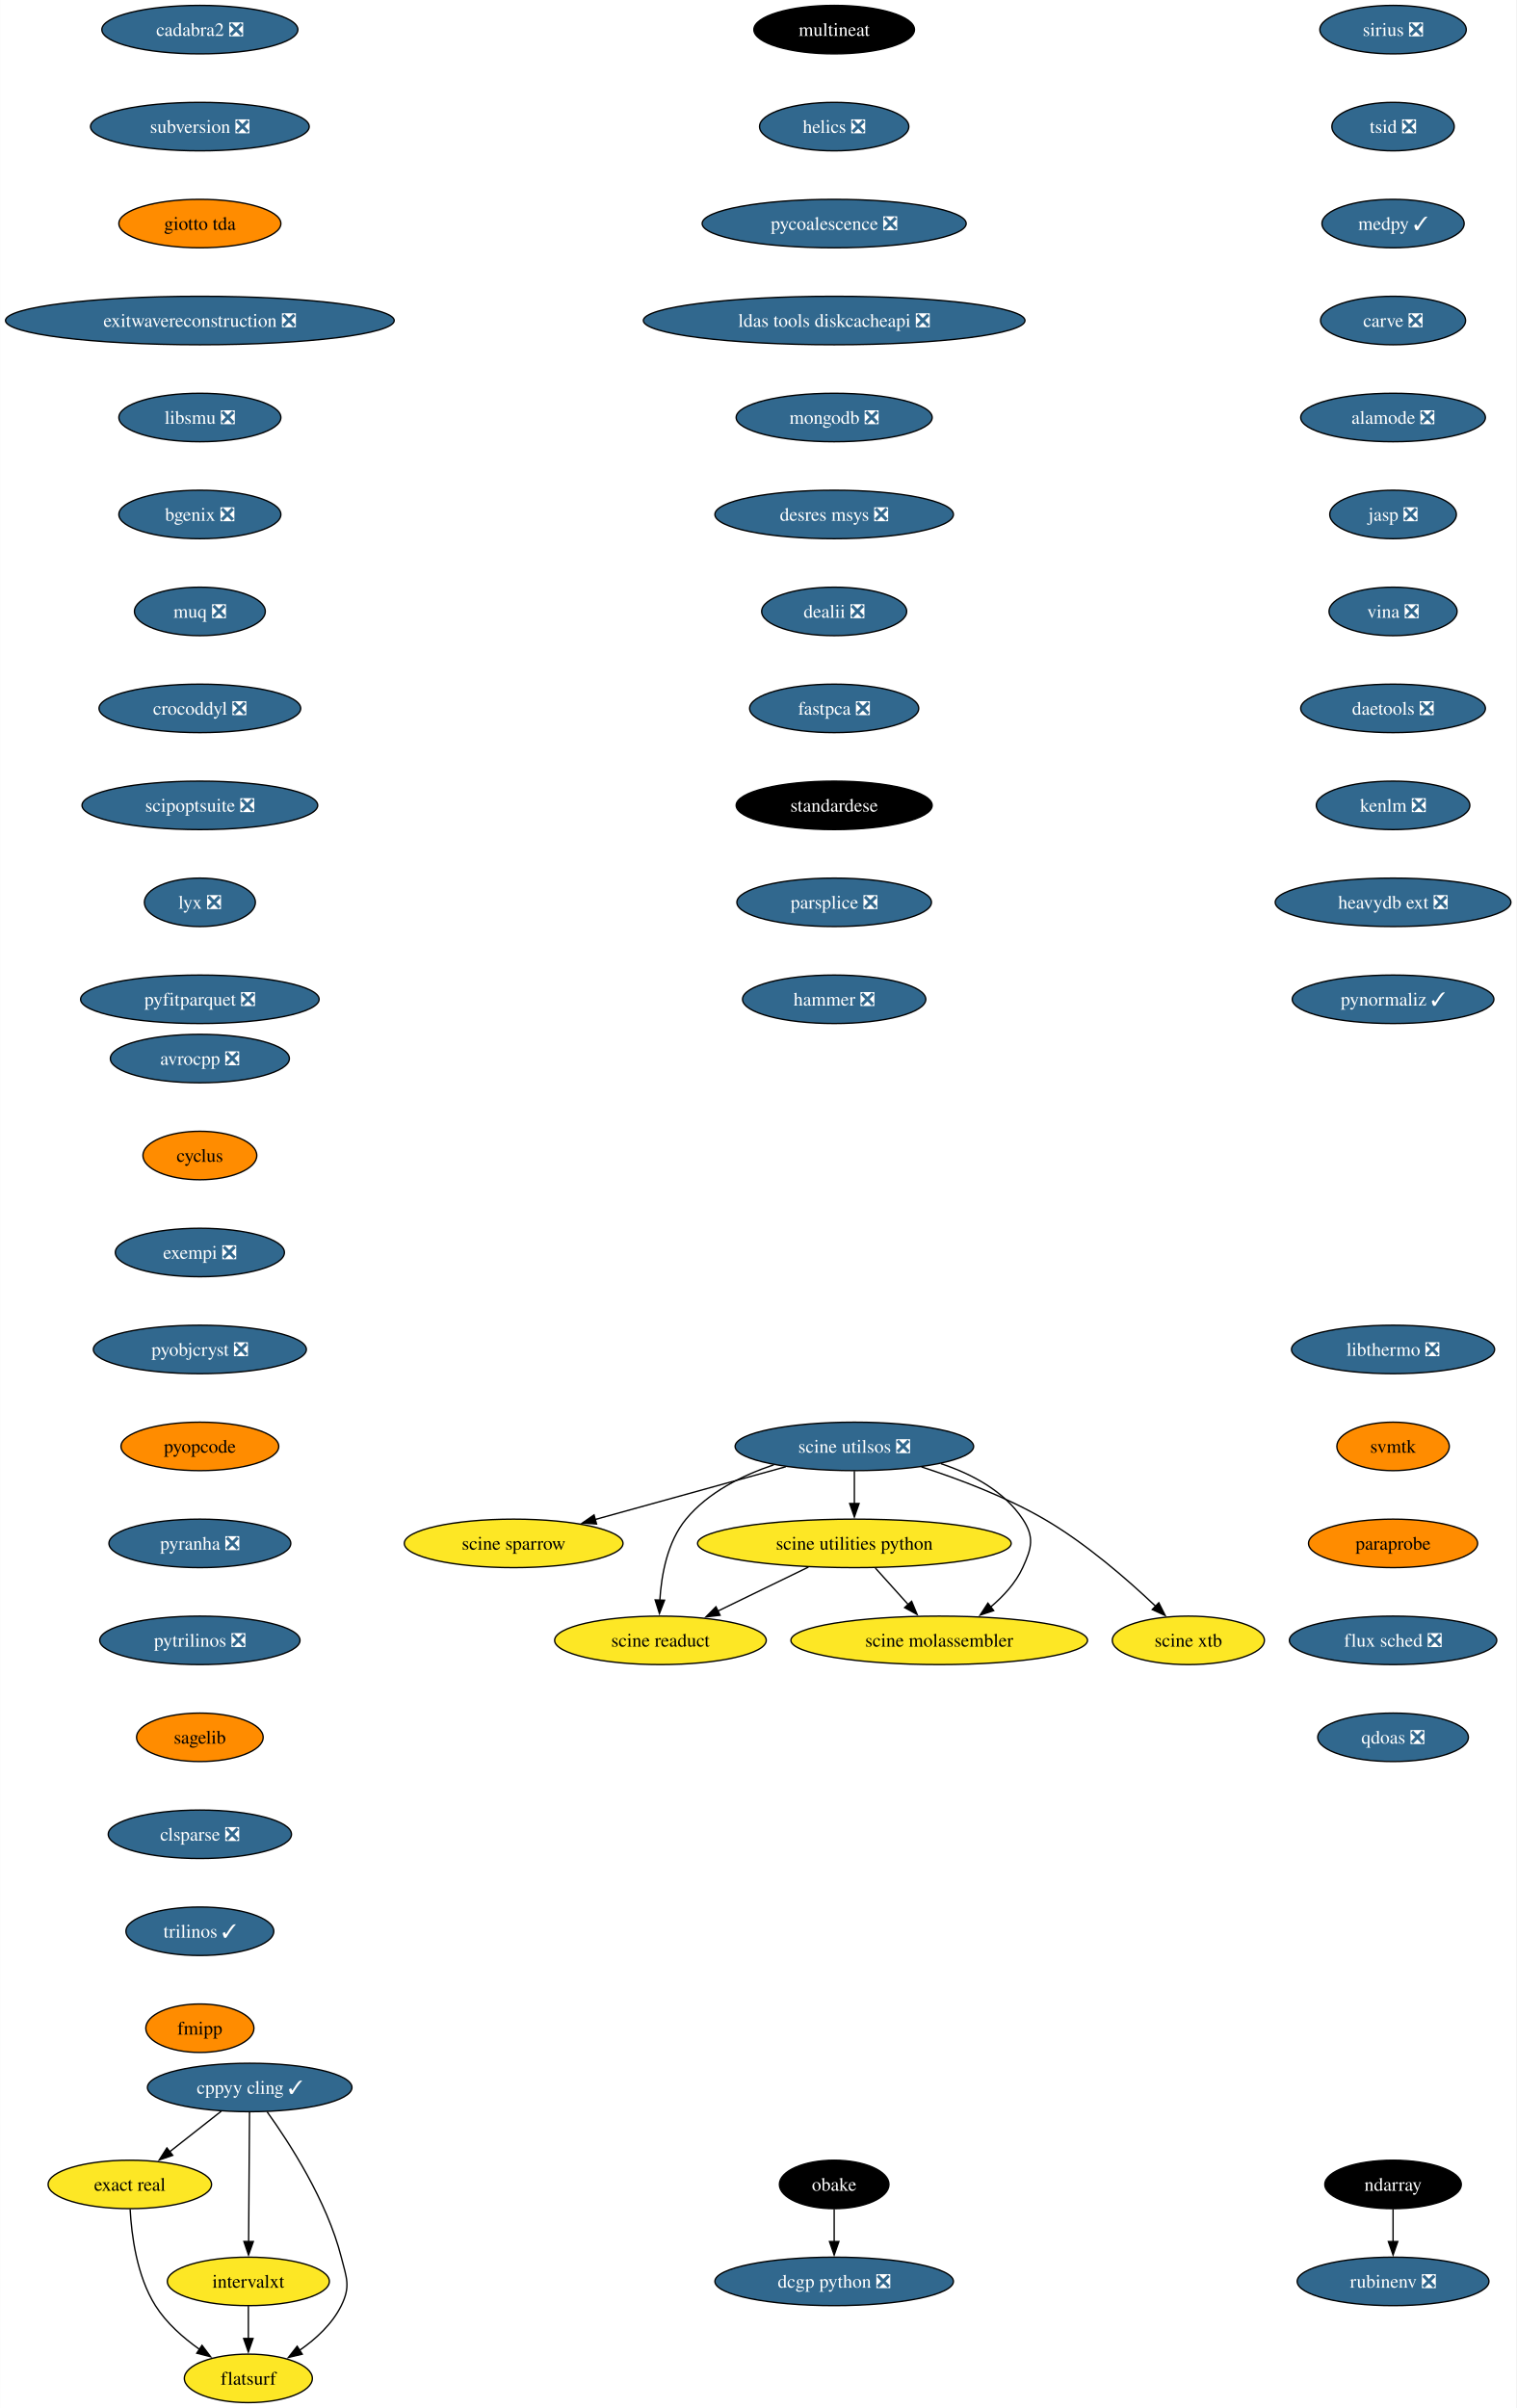
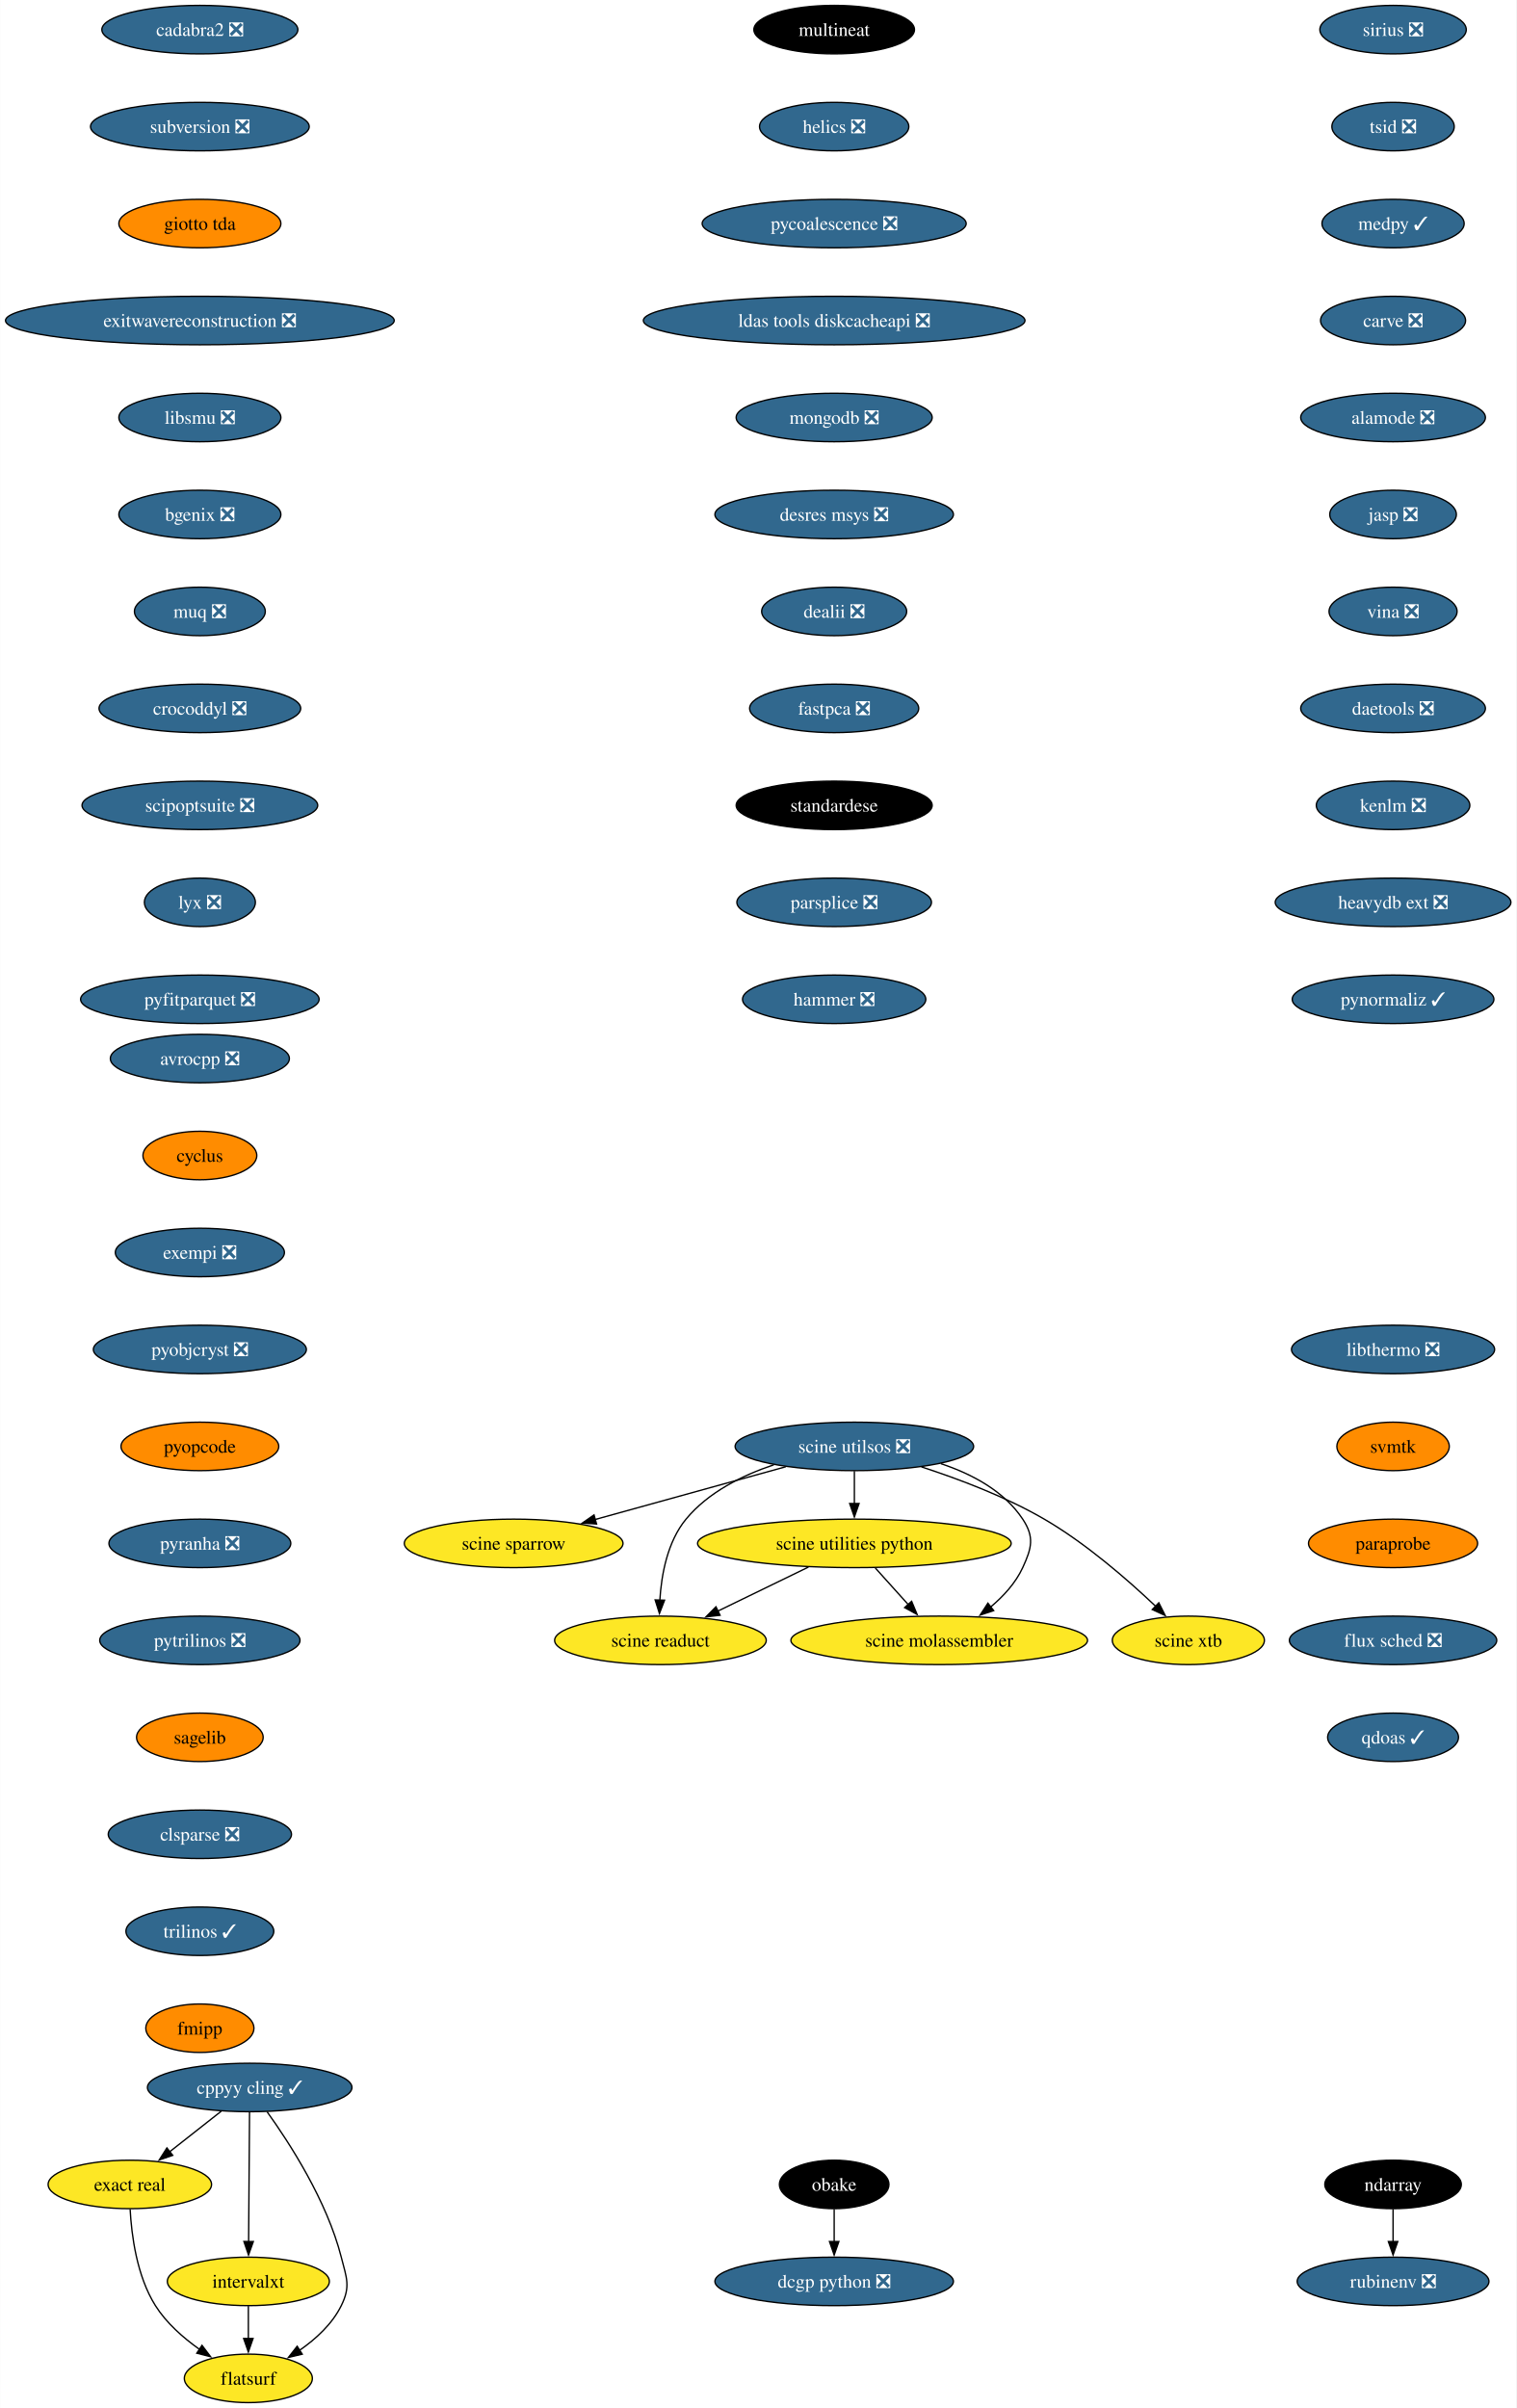
<svg xmlns="http://www.w3.org/2000/svg" xmlns:xlink="http://www.w3.org/1999/xlink" width="1126pt" height="1788pt" viewBox="0.00 0.00 1125.84 1788.00">
  <g id="graph0" class="graph" transform="scale(1 1) rotate(0) translate(4 1784)">
    <polygon fill="white" stroke="none" points="-4,4 -4,-1784 1121.84,-1784 1121.84,4 -4,4" />
    <g id="node1" class="node">
      <g id="a_node1">
        <a xlink:href="https://github.com/conda-forge/avrocpp-feedstock/pull/19" xlink:title="avrocpp ❎">
          <ellipse fill="#31688e" stroke="black" cx="144.33" cy="-998" rx="66.47" ry="18" />
          <text text-anchor="middle" x="144.33" y="-993.33" font-family="Times,serif" font-size="14.00" fill="white">avrocpp ❎</text>
        </a>
      </g>
    </g>
    <g id="node2" class="node">
      <g id="a_node2">
        <a xlink:href="https://github.com/conda-forge/cyclus-feedstock" xlink:title="cyclus">
          <ellipse fill="#ff8c00" stroke="black" cx="144.33" cy="-926" rx="42.26" ry="18" />
          <text text-anchor="middle" x="144.33" y="-921.33" font-family="Times,serif" font-size="14.00">cyclus</text>
        </a>
      </g>
    </g>
    <g id="node3" class="node">
      <g id="a_node3">
        <a xlink:href="https://github.com/conda-forge/exempi-feedstock/pull/15" xlink:title="exempi ❎">
          <ellipse fill="#31688e" stroke="black" cx="144.33" cy="-854" rx="62.78" ry="18" />
          <text text-anchor="middle" x="144.33" y="-849.33" font-family="Times,serif" font-size="14.00" fill="white">exempi ❎</text>
        </a>
      </g>
    </g>
    <g id="node4" class="node">
      <g id="a_node4">
        <a xlink:href="https://github.com/conda-forge/pyobjcryst-feedstock/pull/33" xlink:title="pyobjcryst ❎">
          <ellipse fill="#31688e" stroke="black" cx="144.33" cy="-782" rx="79.09" ry="18" />
          <text text-anchor="middle" x="144.33" y="-777.33" font-family="Times,serif" font-size="14.00" fill="white">pyobjcryst ❎</text>
        </a>
      </g>
    </g>
    <g id="node5" class="node">
      <g id="a_node5">
        <a xlink:href="https://github.com/conda-forge/pyopcode-feedstock" xlink:title="pyopcode">
          <ellipse fill="#ff8c00" stroke="black" cx="144.33" cy="-710" rx="58.57" ry="18" />
          <text text-anchor="middle" x="144.33" y="-705.33" font-family="Times,serif" font-size="14.00">pyopcode</text>
        </a>
      </g>
    </g>
    <g id="node6" class="node">
      <g id="a_node6">
        <a xlink:href="https://github.com/conda-forge/pyranha-feedstock/pull/28" xlink:title="pyranha ❎">
          <ellipse fill="#31688e" stroke="black" cx="144.33" cy="-638" rx="67.52" ry="18" />
          <text text-anchor="middle" x="144.33" y="-633.33" font-family="Times,serif" font-size="14.00" fill="white">pyranha ❎</text>
        </a>
      </g>
    </g>
    <g id="node7" class="node">
      <g id="a_node7">
        <a xlink:href="https://github.com/conda-forge/pytrilinos-feedstock/pull/51" xlink:title="pytrilinos ❎">
          <ellipse fill="#31688e" stroke="black" cx="144.33" cy="-566" rx="74.36" ry="18" />
          <text text-anchor="middle" x="144.33" y="-561.33" font-family="Times,serif" font-size="14.00" fill="white">pytrilinos ❎</text>
        </a>
      </g>
    </g>
    <g id="node8" class="node">
      <g id="a_node8">
        <a xlink:href="https://github.com/conda-forge/sagelib-feedstock" xlink:title="sagelib">
          <ellipse fill="#ff8c00" stroke="black" cx="144.33" cy="-494" rx="47" ry="18" />
          <text text-anchor="middle" x="144.33" y="-489.32" font-family="Times,serif" font-size="14.00">sagelib</text>
        </a>
      </g>
    </g>
    <g id="node9" class="node">
      <g id="a_node9">
        <a xlink:href="https://github.com/conda-forge/clsparse-feedstock/pull/10" xlink:title="clsparse ❎">
          <ellipse fill="#31688e" stroke="black" cx="144.33" cy="-422" rx="68.04" ry="18" />
          <text text-anchor="middle" x="144.33" y="-417.32" font-family="Times,serif" font-size="14.00" fill="white">clsparse ❎</text>
        </a>
      </g>
    </g>
    <g id="node10" class="node">
      <g id="a_node10">
        <a xlink:href="https://github.com/conda-forge/trilinos-feedstock/pull/43" xlink:title="trilinos ✓">
          <ellipse fill="#31688e" stroke="black" cx="144.33" cy="-350" rx="54.89" ry="18" />
          <text text-anchor="middle" x="144.33" y="-345.32" font-family="Times,serif" font-size="14.00" fill="white">trilinos ✓</text>
        </a>
      </g>
    </g>
    <g id="node11" class="node">
      <g id="a_node11">
        <a xlink:href="https://github.com/conda-forge/fmipp-feedstock" xlink:title="fmipp">
          <ellipse fill="#ff8c00" stroke="black" cx="144.33" cy="-278" rx="40.16" ry="18" />
          <text text-anchor="middle" x="144.33" y="-273.32" font-family="Times,serif" font-size="14.00">fmipp</text>
        </a>
      </g>
    </g>
    <g id="node12" class="node">
      <g id="a_node12">
        <a xlink:href="https://github.com/conda-forge/multineat-feedstock" xlink:title="multineat">
          <ellipse fill="#000000" stroke="black" cx="615.33" cy="-1762" rx="59.63" ry="18" />
          <text text-anchor="middle" x="615.33" y="-1757.33" font-family="Times,serif" font-size="14.00" fill="white">multineat</text>
        </a>
      </g>
    </g>
    <g id="node13" class="node">
      <g id="a_node13">
        <a xlink:href="https://github.com/conda-forge/helics-feedstock/pull/34" xlink:title="helics ❎">
          <ellipse fill="#31688e" stroke="black" cx="615.33" cy="-1690" rx="55.42" ry="18" />
          <text text-anchor="middle" x="615.33" y="-1685.33" font-family="Times,serif" font-size="14.00" fill="white">helics ❎</text>
        </a>
      </g>
    </g>
    <g id="node14" class="node">
      <g id="a_node14">
        <a xlink:href="https://github.com/conda-forge/pycoalescence-feedstock/pull/56" xlink:title="pycoalescence ❎">
          <ellipse fill="#31688e" stroke="black" cx="615.33" cy="-1618" rx="98.03" ry="18" />
          <text text-anchor="middle" x="615.33" y="-1613.33" font-family="Times,serif" font-size="14.00" fill="white">pycoalescence ❎</text>
        </a>
      </g>
    </g>
    <g id="node15" class="node">
      <g id="a_node15">
        <a xlink:href="https://github.com/conda-forge/ldas-tools-diskcacheapi-feedstock/pull/16" xlink:title="ldas tools diskcacheapi ❎">
          <ellipse fill="#31688e" stroke="black" cx="615.33" cy="-1546" rx="141.7" ry="18" />
          <text text-anchor="middle" x="615.33" y="-1541.33" font-family="Times,serif" font-size="14.00" fill="white">ldas tools diskcacheapi ❎</text>
        </a>
      </g>
    </g>
    <g id="node16" class="node">
      <g id="a_node16">
        <a xlink:href="https://github.com/conda-forge/mongodb-feedstock/pull/77" xlink:title="mongodb ❎">
          <ellipse fill="#31688e" stroke="black" cx="615.33" cy="-1474" rx="72.78" ry="18" />
          <text text-anchor="middle" x="615.33" y="-1469.33" font-family="Times,serif" font-size="14.00" fill="white">mongodb ❎</text>
        </a>
      </g>
    </g>
    <g id="node17" class="node">
      <g id="a_node17">
        <a xlink:href="https://github.com/conda-forge/desres-msys-feedstock/pull/24" xlink:title="desres msys ❎">
          <ellipse fill="#31688e" stroke="black" cx="615.33" cy="-1402" rx="88.56" ry="18" />
          <text text-anchor="middle" x="615.33" y="-1397.33" font-family="Times,serif" font-size="14.00" fill="white">desres msys ❎</text>
        </a>
      </g>
    </g>
    <g id="node18" class="node">
      <g id="a_node18">
        <a xlink:href="https://github.com/conda-forge/dealii-feedstock/pull/30" xlink:title="dealii ❎">
          <ellipse fill="#31688e" stroke="black" cx="615.33" cy="-1330" rx="53.84" ry="18" />
          <text text-anchor="middle" x="615.33" y="-1325.33" font-family="Times,serif" font-size="14.00" fill="white">dealii ❎</text>
        </a>
      </g>
    </g>
    <g id="node19" class="node">
      <g id="a_node19">
        <a xlink:href="https://github.com/conda-forge/fastpca-feedstock/pull/7" xlink:title="fastpca ❎">
          <ellipse fill="#31688e" stroke="black" cx="615.33" cy="-1258" rx="62.78" ry="18" />
          <text text-anchor="middle" x="615.33" y="-1253.33" font-family="Times,serif" font-size="14.00" fill="white">fastpca ❎</text>
        </a>
      </g>
    </g>
    <g id="node28" class="node">
      <g id="a_node28">
        <a xlink:href="https://github.com/conda-forge/standardese-feedstock" xlink:title="standardese">
          <ellipse fill="#000000" stroke="black" cx="615.33" cy="-1186" rx="72.78" ry="18" />
          <text text-anchor="middle" x="615.33" y="-1181.33" font-family="Times,serif" font-size="14.00" fill="white">standardese</text>
        </a>
      </g>
    </g>
    <g id="node20" class="node">
      <g id="a_node20">
        <a xlink:href="https://github.com/conda-forge/cppyy-cling-feedstock/pull/59" xlink:title="cppyy cling ✓">
          <ellipse fill="#31688e" stroke="black" cx="181.33" cy="-234" rx="75.94" ry="18" />
          <text text-anchor="middle" x="181.33" y="-229.32" font-family="Times,serif" font-size="14.00" fill="white">cppyy cling ✓</text>
        </a>
      </g>
    </g>
    <g id="node21" class="node">
      <g id="a_node21">
        <a xlink:href="https://github.com/conda-forge/exact-real-feedstock" xlink:title="exact real">
          <ellipse fill="#fde725" stroke="black" cx="92.33" cy="-162" rx="60.68" ry="18" />
          <text text-anchor="middle" x="92.33" y="-157.32" font-family="Times,serif" font-size="14.00">exact real</text>
        </a>
      </g>
    </g>
    <g id="edge18" class="edge">
      <path fill="none" stroke="black" d="M160.24,-216.41C148.74,-207.37 134.33,-196.03 121.74,-186.13" />
      <polygon fill="black" stroke="black" points="124.18,-183.6 114.15,-180.16 119.85,-189.1 124.18,-183.6" />
    </g>
    <g id="node22" class="node">
      <g id="a_node22">
        <a xlink:href="https://github.com/conda-forge/intervalxt-feedstock" xlink:title="intervalxt">
          <ellipse fill="#fde725" stroke="black" cx="180.33" cy="-90" rx="60.15" ry="18" />
          <text text-anchor="middle" x="180.33" y="-85.33" font-family="Times,serif" font-size="14.00">intervalxt</text>
        </a>
      </g>
    </g>
    <g id="edge19" class="edge">
      <path fill="none" stroke="black" d="M181.21,-215.59C181.04,-191.61 180.73,-148.14 180.53,-119.42" />
      <polygon fill="black" stroke="black" points="184.03,-119.6 180.46,-109.62 177.03,-119.65 184.03,-119.6" />
    </g>
    <g id="node23" class="node">
      <g id="a_node23">
        <a xlink:href="https://github.com/conda-forge/flatsurf-feedstock" xlink:title="flatsurf">
          <ellipse fill="#fde725" stroke="black" cx="180.33" cy="-18" rx="47.53" ry="18" />
          <text text-anchor="middle" x="180.33" y="-13.32" font-family="Times,serif" font-size="14.00">flatsurf</text>
        </a>
      </g>
    </g>
    <g id="edge20" class="edge">
      <path fill="none" stroke="black" d="M194.24,-215.96C210.81,-192.93 238.67,-149.9 249.33,-108 253.28,-92.49 256.4,-86.35 249.33,-72 242.64,-58.42 230.61,-47.35 218.46,-38.91" />
      <polygon fill="black" stroke="black" points="220.36,-35.97 210.05,-33.52 216.58,-41.86 220.36,-35.97" />
    </g>
    <g id="edge21" class="edge">
      <path fill="none" stroke="black" d="M92.55,-143.61C93.55,-124.64 97.42,-94.04 111.33,-72 119.47,-59.1 131.93,-48.13 144.03,-39.57" />
      <polygon fill="black" stroke="black" points="145.92,-42.52 152.31,-34.07 142.04,-36.69 145.92,-42.52" />
    </g>
    <g id="edge22" class="edge">
      <path fill="none" stroke="black" d="M180.33,-71.7C180.33,-64.41 180.33,-55.73 180.33,-47.54" />
      <polygon fill="black" stroke="black" points="183.83,-47.62 180.33,-37.62 176.83,-47.62 183.83,-47.62" />
    </g>
    <g id="node24" class="node">
      <g id="a_node24">
        <a xlink:href="https://github.com/conda-forge/ndarray-feedstock" xlink:title="ndarray">
          <ellipse fill="#000000" stroke="black" cx="1030.33" cy="-162" rx="50.68" ry="18" />
          <text text-anchor="middle" x="1030.33" y="-157.32" font-family="Times,serif" font-size="14.00" fill="white">ndarray</text>
        </a>
      </g>
    </g>
    <g id="node25" class="node">
      <g id="a_node25">
        <a xlink:href="https://github.com/conda-forge/rubinenv-feedstock/pull/212" xlink:title="rubinenv ❎">
          <ellipse fill="#31688e" stroke="black" cx="1030.33" cy="-90" rx="71.2" ry="18" />
          <text text-anchor="middle" x="1030.33" y="-85.33" font-family="Times,serif" font-size="14.00" fill="white">rubinenv ❎</text>
        </a>
      </g>
    </g>
    <g id="edge23" class="edge">
      <path fill="none" stroke="black" d="M1030.33,-143.7C1030.33,-136.41 1030.33,-127.73 1030.33,-119.54" />
      <polygon fill="black" stroke="black" points="1033.83,-119.62 1030.33,-109.62 1026.83,-119.62 1033.83,-119.62" />
    </g>
    <g id="node26" class="node">
      <g id="a_node26">
        <a xlink:href="https://github.com/conda-forge/obake-feedstock" xlink:title="obake">
          <ellipse fill="#000000" stroke="black" cx="615.33" cy="-162" rx="40.69" ry="18" />
          <text text-anchor="middle" x="615.33" y="-157.32" font-family="Times,serif" font-size="14.00" fill="white">obake</text>
        </a>
      </g>
    </g>
    <g id="node27" class="node">
      <g id="a_node27">
        <a xlink:href="https://github.com/conda-forge/dcgp-python-feedstock/pull/23" xlink:title="dcgp python ❎">
          <ellipse fill="#31688e" stroke="black" cx="615.33" cy="-90" rx="88.56" ry="18" />
          <text text-anchor="middle" x="615.33" y="-85.33" font-family="Times,serif" font-size="14.00" fill="white">dcgp python ❎</text>
        </a>
      </g>
    </g>
    <g id="edge24" class="edge">
      <path fill="none" stroke="black" d="M615.33,-143.7C615.33,-136.41 615.33,-127.73 615.33,-119.54" />
      <polygon fill="black" stroke="black" points="618.83,-119.62 615.33,-109.62 611.83,-119.62 618.83,-119.62" />
    </g>
    <g id="node29" class="node">
      <g id="a_node29">
        <a xlink:href="https://github.com/conda-forge/parsplice-feedstock/pull/12" xlink:title="parsplice ❎">
          <ellipse fill="#31688e" stroke="black" cx="615.33" cy="-1114" rx="72.25" ry="18" />
          <text text-anchor="middle" x="615.33" y="-1109.33" font-family="Times,serif" font-size="14.00" fill="white">parsplice ❎</text>
        </a>
      </g>
    </g>
    <g id="node30" class="node">
      <g id="a_node30">
        <a xlink:href="https://github.com/conda-forge/hammer-feedstock/pull/36" xlink:title="hammer ❎">
          <ellipse fill="#31688e" stroke="black" cx="615.33" cy="-1042" rx="68.04" ry="18" />
          <text text-anchor="middle" x="615.33" y="-1037.33" font-family="Times,serif" font-size="14.00" fill="white">hammer ❎</text>
        </a>
      </g>
    </g>
    <g id="node31" class="node">
      <g id="a_node31">
        <a xlink:href="https://github.com/conda-forge/cadabra2-feedstock/pull/39" xlink:title="cadabra2 ❎">
          <ellipse fill="#31688e" stroke="black" cx="144.33" cy="-1762" rx="72.78" ry="18" />
          <text text-anchor="middle" x="144.33" y="-1757.33" font-family="Times,serif" font-size="14.00" fill="white">cadabra2 ❎</text>
        </a>
      </g>
    </g>
    <g id="node32" class="node">
      <g id="a_node32">
        <a xlink:href="https://github.com/conda-forge/subversion-feedstock/pull/21" xlink:title="subversion ❎">
          <ellipse fill="#31688e" stroke="black" cx="144.33" cy="-1690" rx="81.2" ry="18" />
          <text text-anchor="middle" x="144.33" y="-1685.33" font-family="Times,serif" font-size="14.00" fill="white">subversion ❎</text>
        </a>
      </g>
    </g>
    <g id="node33" class="node">
      <g id="a_node33">
        <a xlink:href="https://github.com/conda-forge/giotto-tda-feedstock" xlink:title="giotto tda">
          <ellipse fill="#ff8c00" stroke="black" cx="144.33" cy="-1618" rx="60.15" ry="18" />
          <text text-anchor="middle" x="144.33" y="-1613.33" font-family="Times,serif" font-size="14.00">giotto tda</text>
        </a>
      </g>
    </g>
    <g id="node34" class="node">
      <g id="a_node34">
        <a xlink:href="https://github.com/conda-forge/exitwavereconstruction-feedstock/pull/6" xlink:title="exitwavereconstruction ❎">
          <ellipse fill="#31688e" stroke="black" cx="144.33" cy="-1546" rx="144.33" ry="18" />
          <text text-anchor="middle" x="144.33" y="-1541.33" font-family="Times,serif" font-size="14.00" fill="white">exitwavereconstruction ❎</text>
        </a>
      </g>
    </g>
    <g id="node35" class="node">
      <g id="a_node35">
        <a xlink:href="https://github.com/conda-forge/libsmu-feedstock/pull/15" xlink:title="libsmu ❎">
          <ellipse fill="#31688e" stroke="black" cx="144.33" cy="-1474" rx="60.15" ry="18" />
          <text text-anchor="middle" x="144.33" y="-1469.33" font-family="Times,serif" font-size="14.00" fill="white">libsmu ❎</text>
        </a>
      </g>
    </g>
    <g id="node36" class="node">
      <g id="a_node36">
        <a xlink:href="https://github.com/conda-forge/bgenix-feedstock/pull/24" xlink:title="bgenix ❎">
          <ellipse fill="#31688e" stroke="black" cx="144.33" cy="-1402" rx="60.15" ry="18" />
          <text text-anchor="middle" x="144.33" y="-1397.33" font-family="Times,serif" font-size="14.00" fill="white">bgenix ❎</text>
        </a>
      </g>
    </g>
    <g id="node37" class="node">
      <g id="a_node37">
        <a xlink:href="https://github.com/conda-forge/muq-feedstock/pull/34" xlink:title="muq ❎">
          <ellipse fill="#31688e" stroke="black" cx="144.33" cy="-1330" rx="48.58" ry="18" />
          <text text-anchor="middle" x="144.33" y="-1325.33" font-family="Times,serif" font-size="14.00" fill="white">muq ❎</text>
        </a>
      </g>
    </g>
    <g id="node38" class="node">
      <g id="a_node38">
        <a xlink:href="https://github.com/conda-forge/crocoddyl-feedstock/pull/31" xlink:title="crocoddyl ❎">
          <ellipse fill="#31688e" stroke="black" cx="144.33" cy="-1258" rx="74.88" ry="18" />
          <text text-anchor="middle" x="144.33" y="-1253.33" font-family="Times,serif" font-size="14.00" fill="white">crocoddyl ❎</text>
        </a>
      </g>
    </g>
    <g id="node39" class="node">
      <g id="a_node39">
        <a xlink:href="https://github.com/conda-forge/scipoptsuite-feedstock/pull/52" xlink:title="scipoptsuite ❎">
          <ellipse fill="#31688e" stroke="black" cx="144.33" cy="-1186" rx="87.51" ry="18" />
          <text text-anchor="middle" x="144.33" y="-1181.33" font-family="Times,serif" font-size="14.00" fill="white">scipoptsuite ❎</text>
        </a>
      </g>
    </g>
    <g id="node40" class="node">
      <g id="a_node40">
        <a xlink:href="https://github.com/conda-forge/lyx-feedstock/pull/10" xlink:title="lyx ❎">
          <ellipse fill="#31688e" stroke="black" cx="144.33" cy="-1114" rx="41.21" ry="18" />
          <text text-anchor="middle" x="144.33" y="-1109.33" font-family="Times,serif" font-size="14.00" fill="white">lyx ❎</text>
        </a>
      </g>
    </g>
    <g id="node41" class="node">
      <g id="a_node41">
        <a xlink:href="https://github.com/conda-forge/pyfitparquet-feedstock/pull/18" xlink:title="pyfitparquet ❎">
          <ellipse fill="#31688e" stroke="black" cx="144.33" cy="-1042" rx="88.56" ry="18" />
          <text text-anchor="middle" x="144.33" y="-1037.33" font-family="Times,serif" font-size="14.00" fill="white">pyfitparquet ❎</text>
        </a>
      </g>
    </g>
    <g id="node42" class="node">
      <g id="a_node42">
        <a xlink:href="https://github.com/conda-forge/sirius-feedstock/pull/23" xlink:title="sirius ❎">
          <ellipse fill="#31688e" stroke="black" cx="1030.33" cy="-1762" rx="54.36" ry="18" />
          <text text-anchor="middle" x="1030.33" y="-1757.33" font-family="Times,serif" font-size="14.00" fill="white">sirius ❎</text>
        </a>
      </g>
    </g>
    <g id="node43" class="node">
      <g id="a_node43">
        <a xlink:href="https://github.com/conda-forge/tsid-feedstock/pull/30" xlink:title="tsid ❎">
          <ellipse fill="#31688e" stroke="black" cx="1030.33" cy="-1690" rx="45.42" ry="18" />
          <text text-anchor="middle" x="1030.33" y="-1685.33" font-family="Times,serif" font-size="14.00" fill="white">tsid ❎</text>
        </a>
      </g>
    </g>
    <g id="node44" class="node">
      <g id="a_node44">
        <a xlink:href="https://github.com/conda-forge/medpy-feedstock/pull/8" xlink:title="medpy ✓">
          <ellipse fill="#31688e" stroke="black" cx="1030.33" cy="-1618" rx="52.79" ry="18" />
          <text text-anchor="middle" x="1030.33" y="-1613.33" font-family="Times,serif" font-size="14.00" fill="white">medpy ✓</text>
        </a>
      </g>
    </g>
    <g id="node45" class="node">
      <g id="a_node45">
        <a xlink:href="https://github.com/conda-forge/carve-feedstock/pull/3" xlink:title="carve ❎">
          <ellipse fill="#31688e" stroke="black" cx="1030.33" cy="-1546" rx="53.84" ry="18" />
          <text text-anchor="middle" x="1030.33" y="-1541.33" font-family="Times,serif" font-size="14.00" fill="white">carve ❎</text>
        </a>
      </g>
    </g>
    <g id="node46" class="node">
      <g id="a_node46">
        <a xlink:href="https://github.com/conda-forge/alamode-feedstock/pull/9" xlink:title="alamode ❎">
          <ellipse fill="#31688e" stroke="black" cx="1030.33" cy="-1474" rx="68.57" ry="18" />
          <text text-anchor="middle" x="1030.33" y="-1469.33" font-family="Times,serif" font-size="14.00" fill="white">alamode ❎</text>
        </a>
      </g>
    </g>
    <g id="node47" class="node">
      <g id="a_node47">
        <a xlink:href="https://github.com/conda-forge/jasp-feedstock/pull/25" xlink:title="jasp ❎">
          <ellipse fill="#31688e" stroke="black" cx="1030.33" cy="-1402" rx="47" ry="18" />
          <text text-anchor="middle" x="1030.33" y="-1397.33" font-family="Times,serif" font-size="14.00" fill="white">jasp ❎</text>
        </a>
      </g>
    </g>
    <g id="node48" class="node">
      <g id="a_node48">
        <a xlink:href="https://github.com/conda-forge/vina-feedstock/pull/9" xlink:title="vina ❎">
          <ellipse fill="#31688e" stroke="black" cx="1030.33" cy="-1330" rx="47.53" ry="18" />
          <text text-anchor="middle" x="1030.33" y="-1325.33" font-family="Times,serif" font-size="14.00" fill="white">vina ❎</text>
        </a>
      </g>
    </g>
    <g id="node49" class="node">
      <g id="a_node49">
        <a xlink:href="https://github.com/conda-forge/daetools-feedstock/pull/17" xlink:title="daetools ❎">
          <ellipse fill="#31688e" stroke="black" cx="1030.33" cy="-1258" rx="68.57" ry="18" />
          <text text-anchor="middle" x="1030.33" y="-1253.33" font-family="Times,serif" font-size="14.00" fill="white">daetools ❎</text>
        </a>
      </g>
    </g>
    <g id="node50" class="node">
      <g id="a_node50">
        <a xlink:href="https://github.com/conda-forge/kenlm-feedstock/pull/6" xlink:title="kenlm ❎">
          <ellipse fill="#31688e" stroke="black" cx="1030.33" cy="-1186" rx="57" ry="18" />
          <text text-anchor="middle" x="1030.33" y="-1181.33" font-family="Times,serif" font-size="14.00" fill="white">kenlm ❎</text>
        </a>
      </g>
    </g>
    <g id="node57" class="node">
      <g id="a_node57">
        <a xlink:href="https://github.com/conda-forge/heavydb-ext-feedstock/pull/61" xlink:title="heavydb ext ❎">
          <ellipse fill="#31688e" stroke="black" cx="1030.33" cy="-1114" rx="87.51" ry="18" />
          <text text-anchor="middle" x="1030.33" y="-1109.33" font-family="Times,serif" font-size="14.00" fill="white">heavydb ext ❎</text>
        </a>
      </g>
    </g>
    <g id="node51" class="node">
      <g id="a_node51">
        <a xlink:href="https://github.com/conda-forge/scine-utilsos-feedstock/pull/9" xlink:title="scine utilsos ❎">
          <ellipse fill="#31688e" stroke="black" cx="630.33" cy="-710" rx="88.56" ry="18" />
          <text text-anchor="middle" x="630.33" y="-705.33" font-family="Times,serif" font-size="14.00" fill="white">scine utilsos ❎</text>
        </a>
      </g>
    </g>
    <g id="node52" class="node">
      <g id="a_node52">
        <a xlink:href="https://github.com/conda-forge/scine-sparrow-feedstock" xlink:title="scine sparrow">
          <ellipse fill="#fde725" stroke="black" cx="377.33" cy="-638" rx="81.2" ry="18" />
          <text text-anchor="middle" x="377.33" y="-633.33" font-family="Times,serif" font-size="14.00">scine sparrow</text>
        </a>
      </g>
    </g>
    <g id="edge46" class="edge">
      <path fill="none" stroke="black" d="M579.44,-694.92C538.55,-683.61 481.03,-667.69 437.8,-655.73" />
      <polygon fill="black" stroke="black" points="438.88,-652.4 428.31,-653.1 437.01,-659.14 438.88,-652.4" />
    </g>
    <g id="node53" class="node">
      <g id="a_node53">
        <a xlink:href="https://github.com/conda-forge/scine-utilities-python-feedstock" xlink:title="scine utilities python">
          <ellipse fill="#fde725" stroke="black" cx="630.33" cy="-638" rx="116.45" ry="18" />
          <text text-anchor="middle" x="630.33" y="-633.33" font-family="Times,serif" font-size="14.00">scine utilities python</text>
        </a>
      </g>
    </g>
    <g id="edge47" class="edge">
      <path fill="none" stroke="black" d="M630.33,-691.7C630.33,-684.41 630.33,-675.73 630.33,-667.54" />
      <polygon fill="black" stroke="black" points="633.83,-667.62 630.33,-657.62 626.83,-667.62 633.83,-667.62" />
    </g>
    <g id="node54" class="node">
      <g id="a_node54">
        <a xlink:href="https://github.com/conda-forge/scine-xtb-feedstock" xlink:title="scine xtb">
          <ellipse fill="#fde725" stroke="black" cx="878.33" cy="-566" rx="56.47" ry="18" />
          <text text-anchor="middle" x="878.33" y="-561.33" font-family="Times,serif" font-size="14.00">scine xtb</text>
        </a>
      </g>
    </g>
    <g id="edge48" class="edge">
      <path fill="none" stroke="black" d="M680.12,-694.8C707.97,-685.77 742.73,-672.63 771.33,-656 802.4,-637.93 833.49,-610.81 854.09,-591.26" />
      <polygon fill="black" stroke="black" points="856.39,-593.91 861.15,-584.44 851.52,-588.87 856.39,-593.91" />
    </g>
    <g id="node55" class="node">
      <g id="a_node55">
        <a xlink:href="https://github.com/conda-forge/scine-readuct-feedstock" xlink:title="scine readuct">
          <ellipse fill="#fde725" stroke="black" cx="486.33" cy="-566" rx="78.57" ry="18" />
          <text text-anchor="middle" x="486.33" y="-561.33" font-family="Times,serif" font-size="14.00">scine readuct</text>
        </a>
      </g>
    </g>
    <g id="edge49" class="edge">
      <path fill="none" stroke="black" d="M570.52,-696.35C547.01,-688.48 521.76,-675.91 505.33,-656 491.49,-639.23 487.04,-614.76 485.88,-595.73" />
      <polygon fill="black" stroke="black" points="489.39,-595.81 485.58,-585.93 482.39,-596.03 489.39,-595.81" />
    </g>
    <g id="node56" class="node">
      <g id="a_node56">
        <a xlink:href="https://github.com/conda-forge/scine-molassembler-feedstock" xlink:title="scine molassembler">
          <ellipse fill="#fde725" stroke="black" cx="693.33" cy="-566" rx="110.13" ry="18" />
          <text text-anchor="middle" x="693.33" y="-561.33" font-family="Times,serif" font-size="14.00">scine molassembler</text>
        </a>
      </g>
    </g>
    <g id="edge50" class="edge">
      <path fill="none" stroke="black" d="M694.58,-697.19C717.73,-689.5 741.54,-676.83 755.33,-656 764.16,-642.66 762.03,-634.53 755.33,-620 750.07,-608.58 741,-598.7 731.39,-590.67" />
      <polygon fill="black" stroke="black" points="733.77,-588.09 723.71,-584.75 729.49,-593.63 733.77,-588.09" />
    </g>
    <g id="edge51" class="edge">
      <path fill="none" stroke="black" d="M596.21,-620.41C576.05,-610.61 550.36,-598.12 528.89,-587.69" />
      <polygon fill="black" stroke="black" points="530.61,-584.63 520.09,-583.41 527.55,-590.93 530.61,-584.63" />
    </g>
    <g id="edge52" class="edge">
      <path fill="none" stroke="black" d="M645.9,-619.7C653.3,-611.47 662.3,-601.48 670.45,-592.42" />
      <polygon fill="black" stroke="black" points="672.84,-595 676.92,-585.23 667.63,-590.32 672.84,-595" />
    </g>
    <g id="node58" class="node">
      <g id="a_node58">
        <a xlink:href="https://github.com/conda-forge/pynormaliz-feedstock/pull/8" xlink:title="pynormaliz ✓">
          <ellipse fill="#31688e" stroke="black" cx="1030.33" cy="-1042" rx="74.88" ry="18" />
          <text text-anchor="middle" x="1030.33" y="-1037.33" font-family="Times,serif" font-size="14.00" fill="white">pynormaliz ✓</text>
        </a>
      </g>
    </g>
    <g id="node59" class="node">
      <g id="a_node59">
        <a xlink:href="https://github.com/conda-forge/libthermo-feedstock/pull/9" xlink:title="libthermo ❎">
          <ellipse fill="#31688e" stroke="black" cx="1030.33" cy="-782" rx="75.41" ry="18" />
          <text text-anchor="middle" x="1030.33" y="-777.33" font-family="Times,serif" font-size="14.00" fill="white">libthermo ❎</text>
        </a>
      </g>
    </g>
    <g id="node60" class="node">
      <g id="a_node60">
        <a xlink:href="https://github.com/conda-forge/svmtk-feedstock" xlink:title="svmtk">
          <ellipse fill="#ff8c00" stroke="black" cx="1030.33" cy="-710" rx="41.74" ry="18" />
          <text text-anchor="middle" x="1030.33" y="-705.33" font-family="Times,serif" font-size="14.00">svmtk</text>
        </a>
      </g>
    </g>
    <g id="node61" class="node">
      <g id="a_node61">
        <a xlink:href="https://github.com/conda-forge/paraprobe-feedstock" xlink:title="paraprobe">
          <ellipse fill="#ff8c00" stroke="black" cx="1030.33" cy="-638" rx="62.78" ry="18" />
          <text text-anchor="middle" x="1030.33" y="-633.33" font-family="Times,serif" font-size="14.00">paraprobe</text>
        </a>
      </g>
    </g>
    <g id="node62" class="node">
      <g id="a_node62">
        <a xlink:href="https://github.com/conda-forge/flux-sched-feedstock/pull/11" xlink:title="flux sched ❎">
          <ellipse fill="#31688e" stroke="black" cx="1030.33" cy="-566" rx="76.99" ry="18" />
          <text text-anchor="middle" x="1030.33" y="-561.33" font-family="Times,serif" font-size="14.00" fill="white">flux sched ❎</text>
        </a>
      </g>
    </g>
    <g id="node63" class="node">
      <g id="a_node63">
-         <a xlink:href="https://github.com/conda-forge/qdoas-feedstock/pull/1" xlink:title="qdoas ❎">
-           <ellipse fill="#31688e" stroke="black" cx="1030.33" cy="-494" rx="55.94" ry="18" />
-           <text text-anchor="middle" x="1030.33" y="-489.32" font-family="Times,serif" font-size="14.00" fill="white">qdoas ❎</text>
+         <a xlink:href="https://github.com/conda-forge/qdoas-feedstock/pull/1" xlink:title="qdoas ✓">
+           <ellipse fill="#31688e" stroke="black" cx="1030.33" cy="-494" rx="48.58" ry="18" />
+           <text text-anchor="middle" x="1030.33" y="-489.32" font-family="Times,serif" font-size="14.00" fill="white">qdoas ✓</text>
        </a>
      </g>
    </g>
  </g>
</svg>
